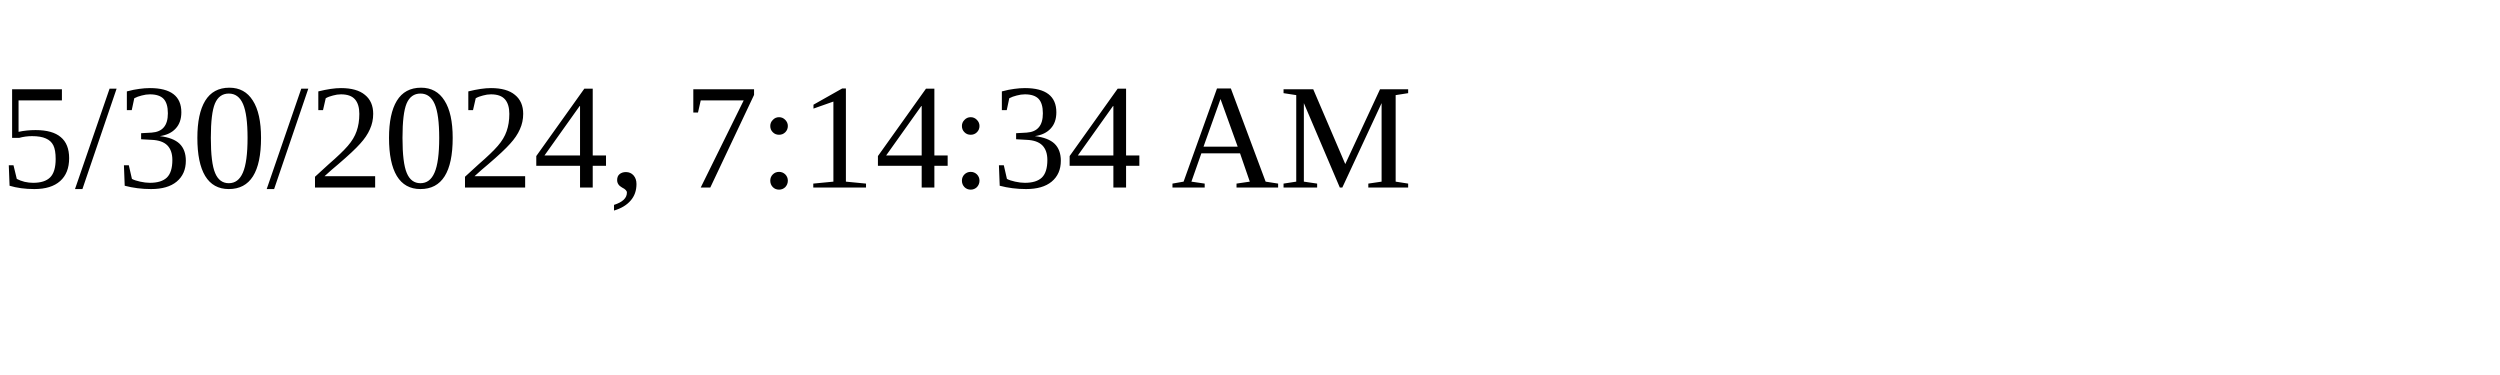
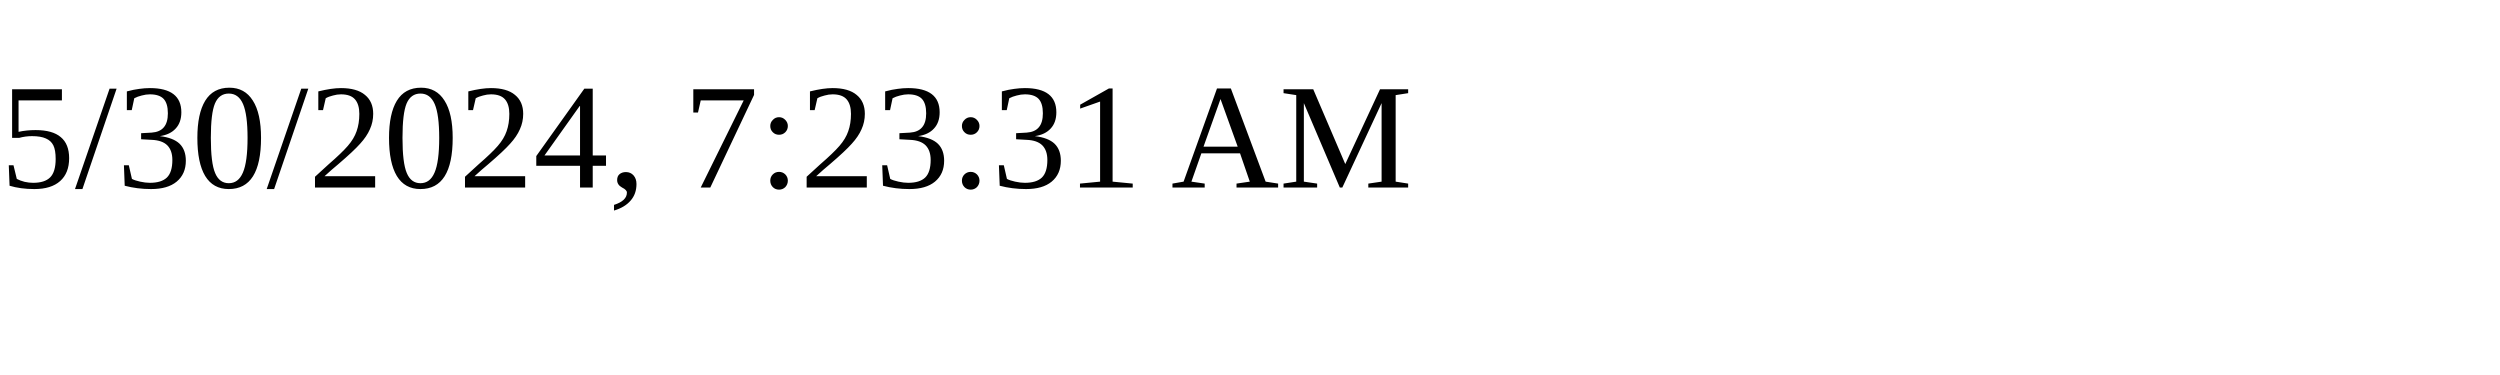
<svg xmlns="http://www.w3.org/2000/svg" height="30" width="200">
-   <text x="0" y="15">5/30/2024, 7:14:34 AM</text>
+   <text x="0" y="15">5/30/2024, 7:23:31 AM</text>
</svg>
